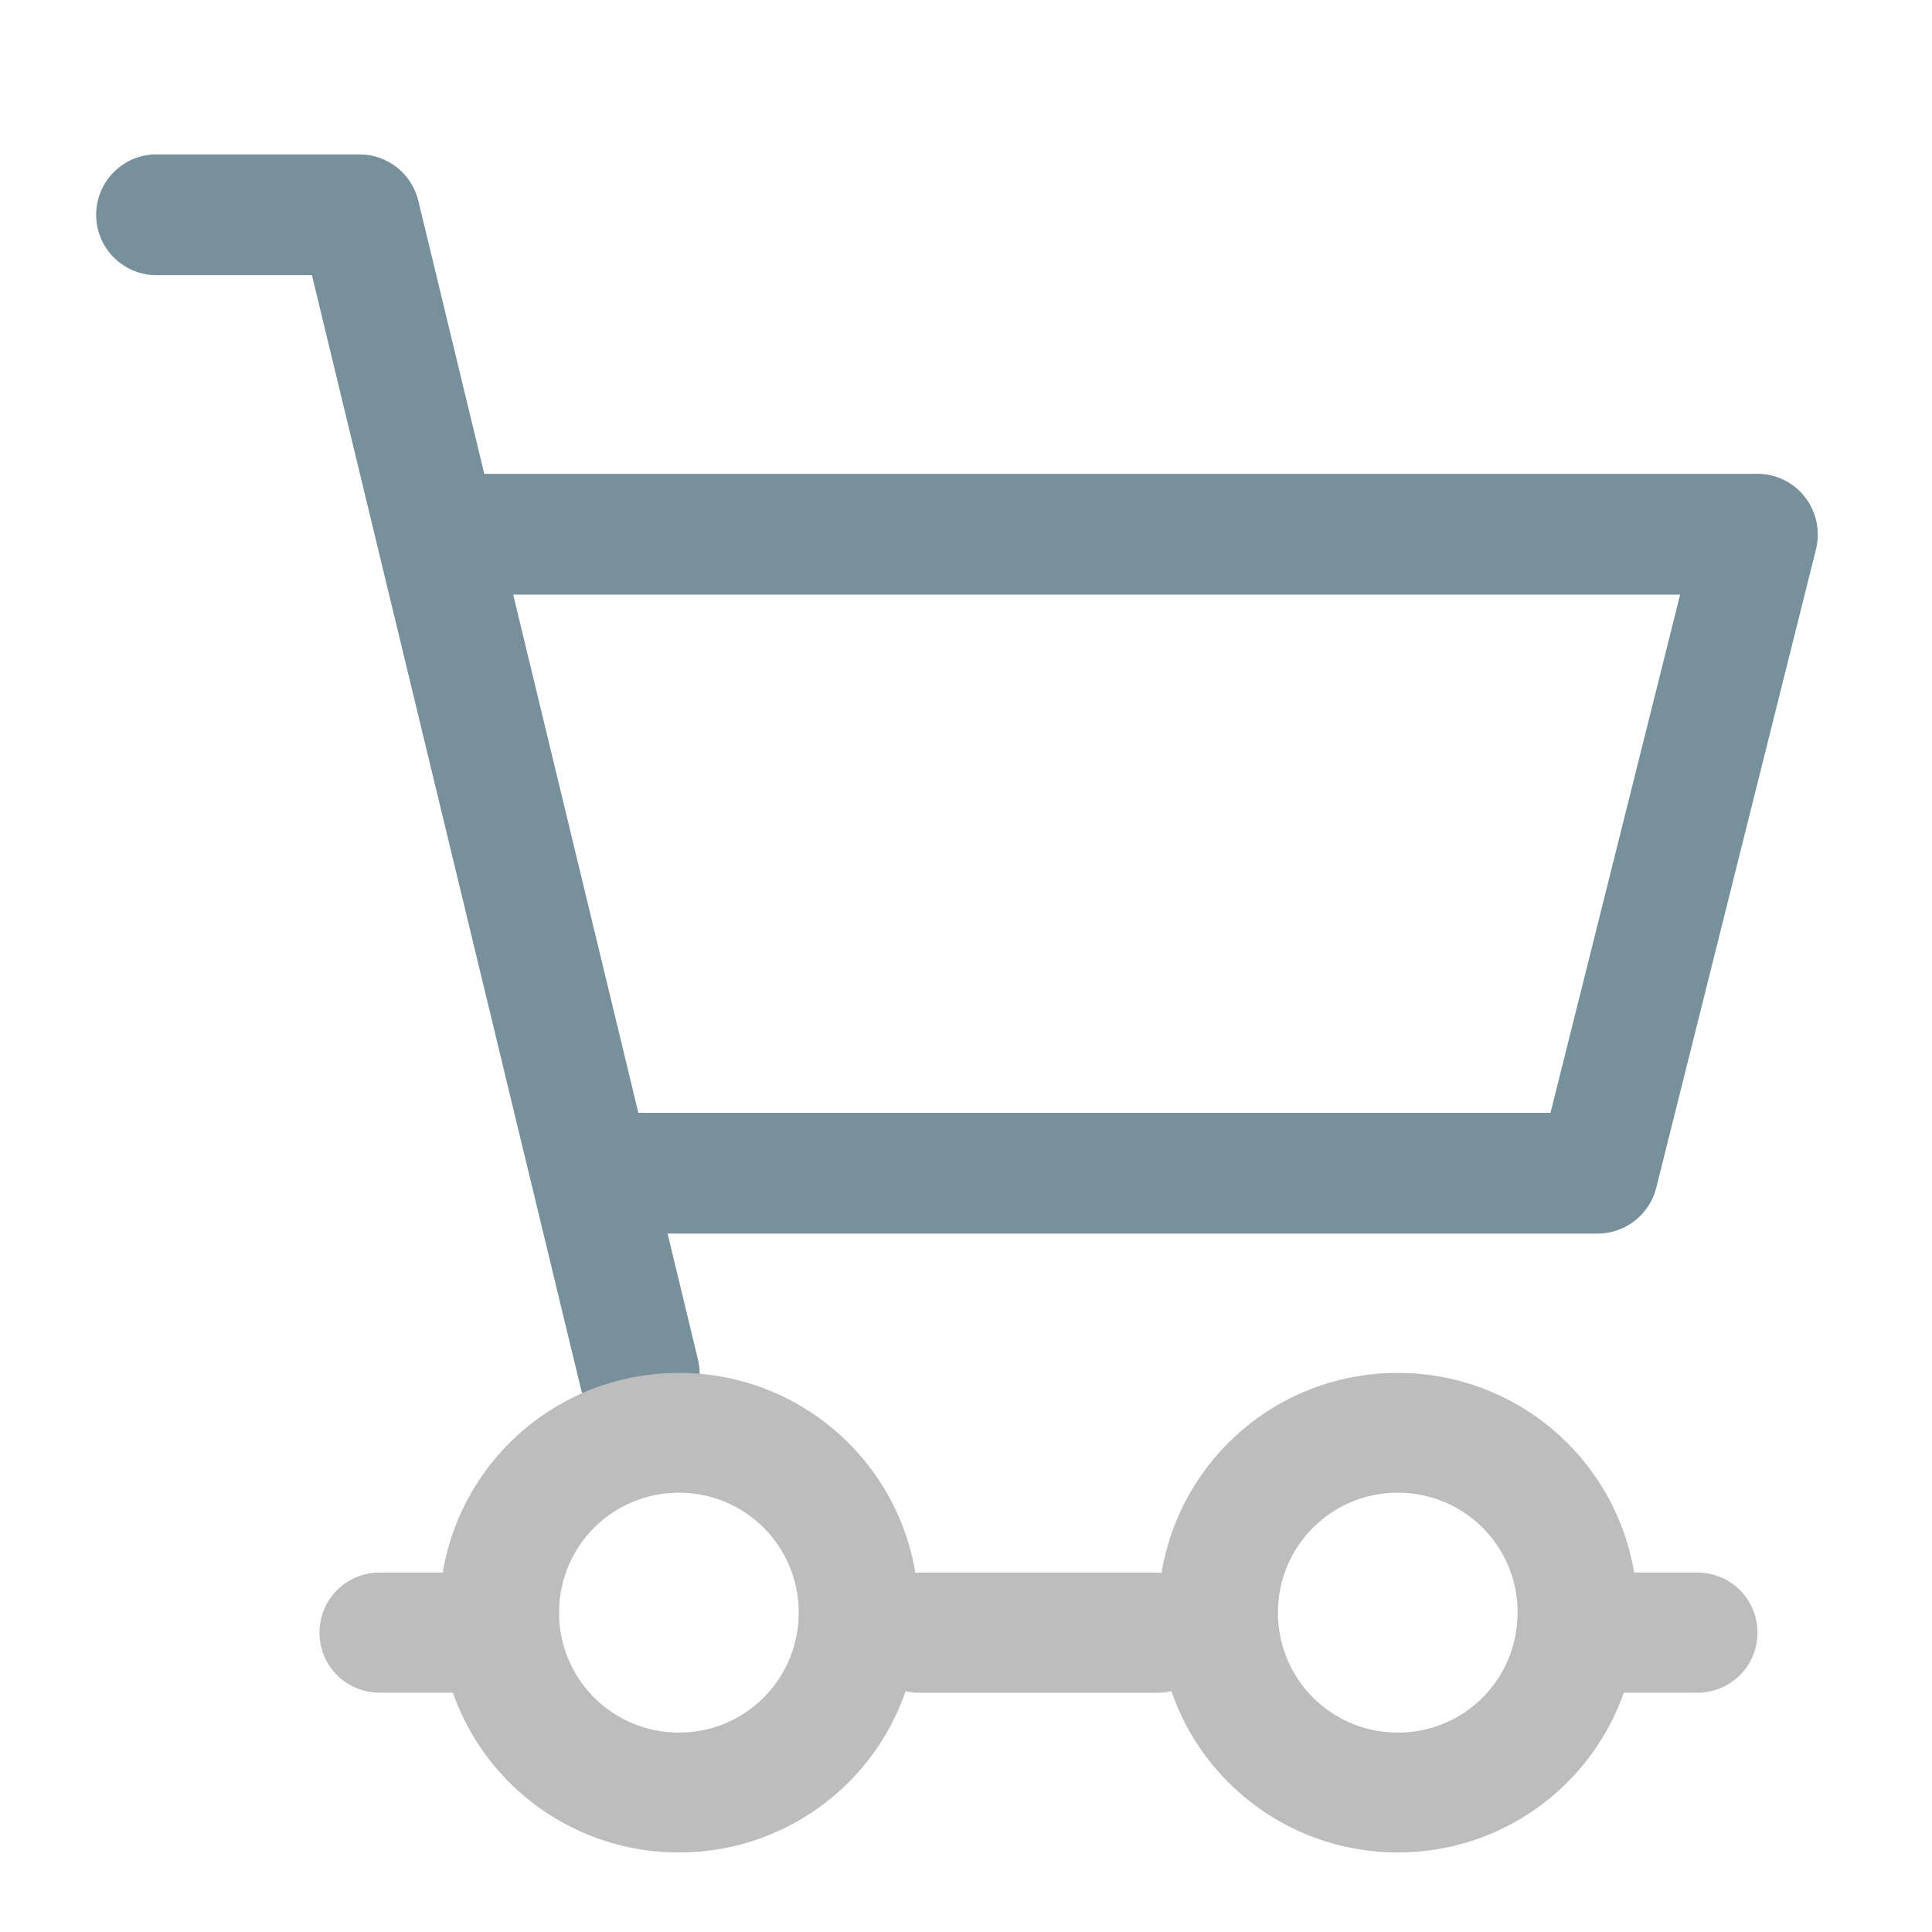
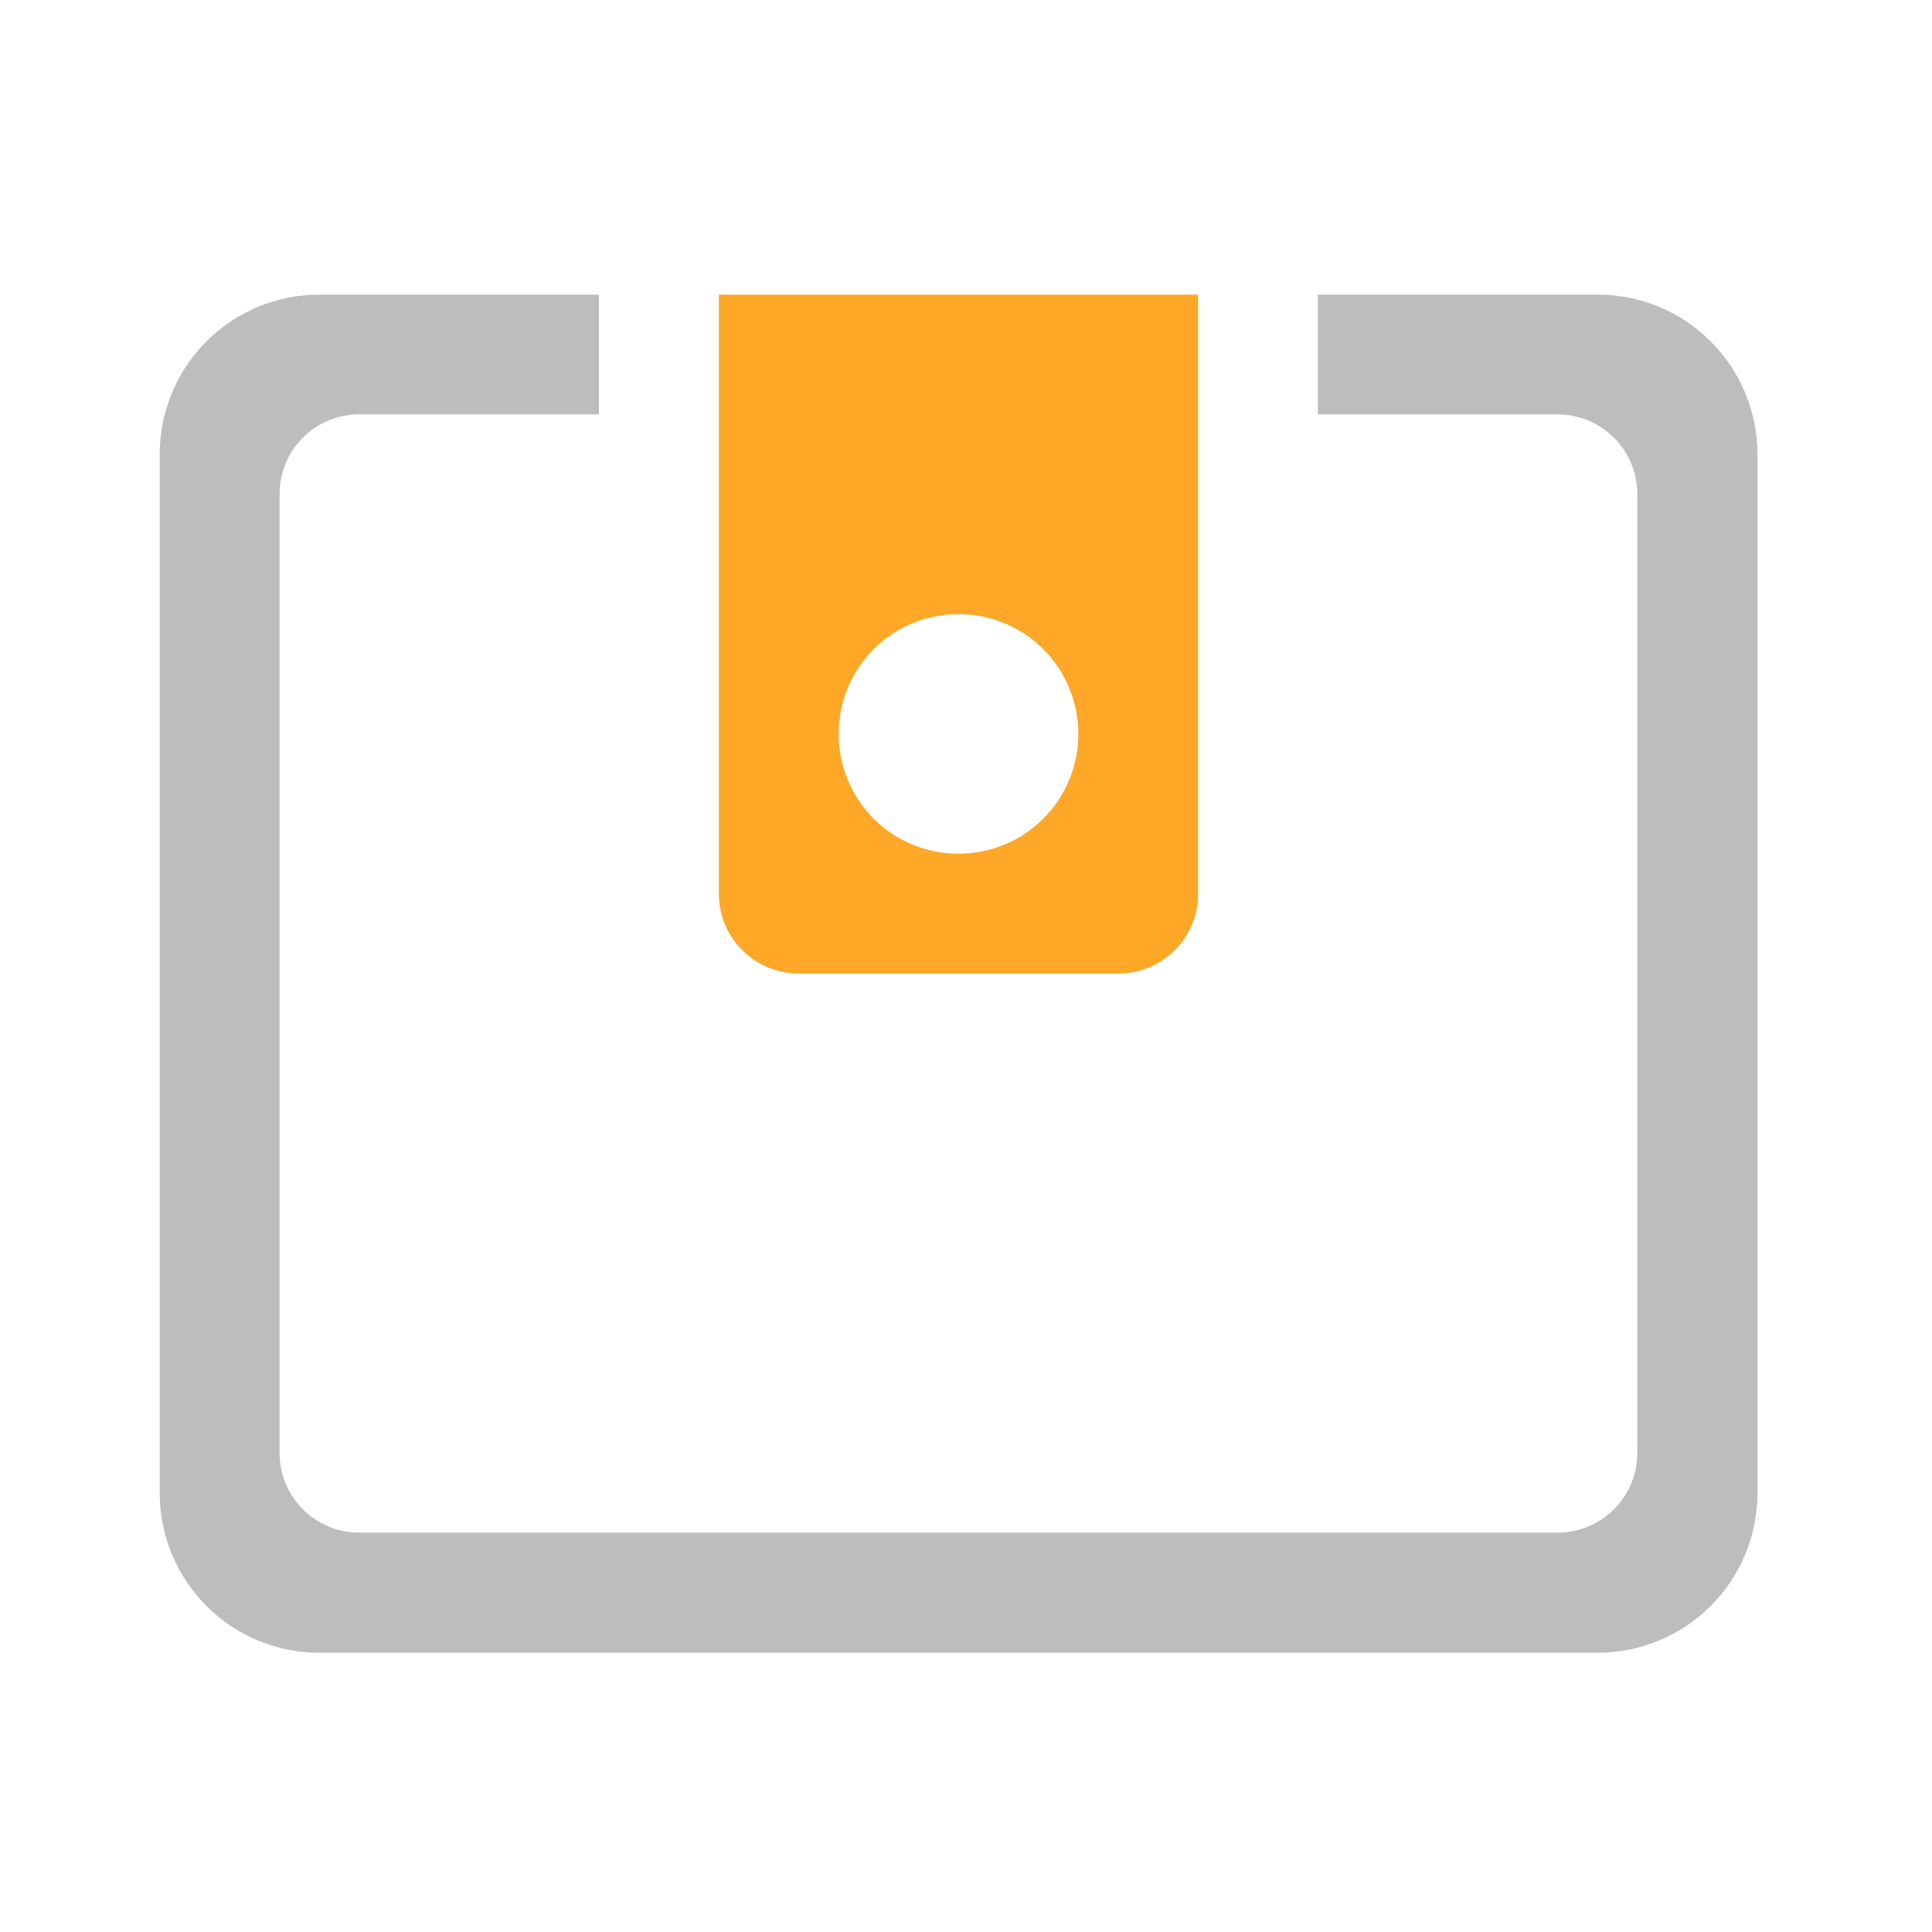
<svg xmlns="http://www.w3.org/2000/svg" width="32" height="32" viewBox="0 0 24 24">
-   <path d="M1.984 1.918a.751.751 0 1 0 0 1.5h1.891L7.211 17.23a.732.732 0 0 0 .516.551.748.748 0 0 0 .941-.902l-.375-1.555h11.55a.753.753 0 0 0 .731-.566L22.56 6.82a.761.761 0 0 0-.137-.644.748.748 0 0 0-.59-.29H6.016l-.82-3.394a.752.752 0 0 0-.731-.574zm4.391 5.469h14.496l-1.61 6.437H7.93zm0 0" fill="#78909c" />
-   <path d="M8.434 17.055c-1.48 0-2.7 1.07-2.934 2.48h-.785a.744.744 0 0 0-.746.746c0 .414.332.746.746.746h.91a2.972 2.972 0 0 0 2.809 1.985 2.973 2.973 0 0 0 2.816-2.004c.05.012.105.02.16.02h2.977a.726.726 0 0 0 .164-.02 2.972 2.972 0 0 0 2.812 2.004c1.301 0 2.403-.828 2.809-1.985h.914a.744.744 0 0 0 .746-.746.744.744 0 0 0-.746-.746H20.3a2.972 2.972 0 0 0-2.938-2.48c-1.48 0-2.699 1.07-2.933 2.484-.016 0-.028-.004-.043-.004H11.41c-.012 0-.027.004-.039.004a2.971 2.971 0 0 0-2.937-2.484zm0 1.488c.824 0 1.488.664 1.488 1.488 0 .828-.664 1.492-1.488 1.492a1.486 1.486 0 0 1-1.489-1.492c0-.824.664-1.488 1.489-1.488zm8.93 0c.827 0 1.488.664 1.488 1.488 0 .828-.66 1.492-1.489 1.492a1.486 1.486 0 0 1-1.488-1.492c0-.824.664-1.488 1.488-1.488zm0 0" fill="#bdbdbd" />
+   <path d="M3.969 3.66a1.982 1.982 0 0 0-1.985 1.985v12.898c0 1.102.887 1.988 1.985 1.988h15.875a1.984 1.984 0 0 0 1.988-1.988V5.645a1.983 1.983 0 0 0-1.988-1.985H16.37v1.488h2.977c.55 0 .992.442.992.993v11.906c0 .55-.442.992-.992.992H4.465a.989.989 0 0 1-.992-.992V6.14c0-.551.441-.993.992-.993H7.44V3.66zm0 0" fill="#bdbdbd" />
+   <path d="M8.93 3.66v7.442c0 .55.445.992.992.992h3.969c.55 0 .992-.442.992-.992V3.66zm2.976 3.969c.824 0 1.489.664 1.489 1.488s-.665 1.488-1.489 1.488a1.485 1.485 0 0 1-1.488-1.488c0-.824.664-1.488 1.488-1.488zm0 0" fill="#ffa726" />
</svg>
